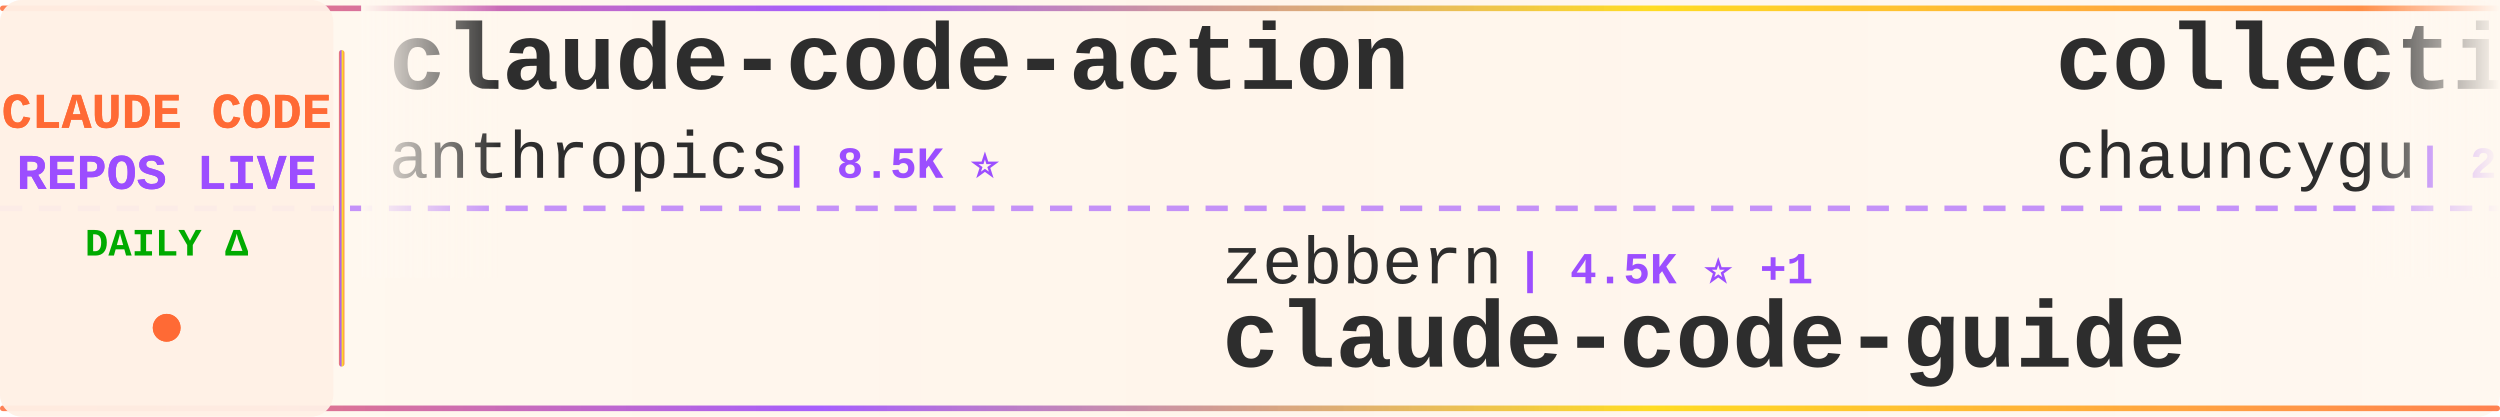
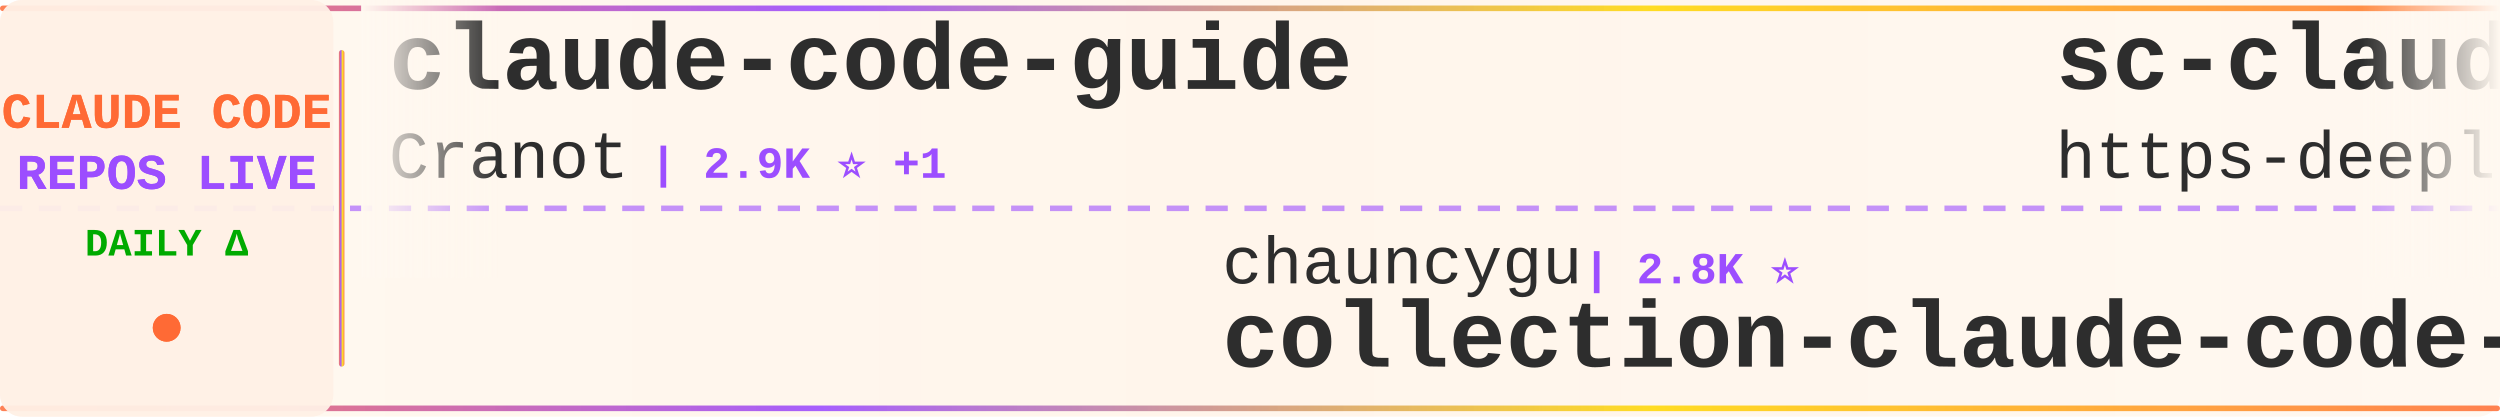
<svg xmlns="http://www.w3.org/2000/svg" width="900" height="150">
  <defs>
    <linearGradient id="tickerBg" x1="0%" y1="0%" x2="100%" y2="0%">
      <stop offset="0%" style="stop-color:#fff8f0;stop-opacity:0.98" />
      <stop offset="50%" style="stop-color:#fff5eb;stop-opacity:1" />
      <stop offset="100%" style="stop-color:#fff8f0;stop-opacity:0.98" />
    </linearGradient>
    <linearGradient id="borderGrad" x1="0%" y1="0%" x2="100%" y2="0%">
      <stop offset="0%" style="stop-color:#FF6B35;stop-opacity:0.85">
        <animate attributeName="stop-opacity" values="0.85;1;0.85" dur="2s" repeatCount="indefinite" />
      </stop>
      <stop offset="33%" style="stop-color:#9C4EFF;stop-opacity:0.9">
        <animate attributeName="stop-opacity" values="0.9;1;0.9" dur="2.2s" repeatCount="indefinite" />
      </stop>
      <stop offset="66%" style="stop-color:#FFD700;stop-opacity:0.85">
        <animate attributeName="stop-opacity" values="0.85;1;0.85" dur="1.8s" repeatCount="indefinite" />
      </stop>
      <stop offset="100%" style="stop-color:#FF6B35;stop-opacity:0.85">
        <animate attributeName="stop-opacity" values="0.85;1;0.85" dur="2s" repeatCount="indefinite" />
      </stop>
    </linearGradient>
    <filter id="textGlow">
      <feGaussianBlur stdDeviation="0.15" result="coloredBlur" />
      <feMerge>
        <feMergeNode in="coloredBlur" />
        <feMergeNode in="SourceGraphic" />
      </feMerge>
    </filter>
    <filter id="metricGlow">
      <feGaussianBlur stdDeviation="0.2" result="coloredBlur" />
      <feMerge>
        <feMergeNode in="coloredBlur" />
        <feMergeNode in="SourceGraphic" />
      </feMerge>
    </filter>
    <linearGradient id="leftFade" x1="0%" y1="0%" x2="100%" y2="0%">
      <stop offset="0%" style="stop-color:#fff8f0;stop-opacity:1" />
      <stop offset="100%" style="stop-color:#fff8f0;stop-opacity:0" />
    </linearGradient>
    <linearGradient id="rightFade" x1="0%" y1="0%" x2="100%" y2="0%">
      <stop offset="0%" style="stop-color:#fff8f0;stop-opacity:0" />
      <stop offset="100%" style="stop-color:#fff8f0;stop-opacity:1" />
    </linearGradient>
  </defs>
  <rect width="900" height="150" fill="url(#tickerBg)" rx="8" />
  <rect x="0" y="2" width="900" height="2" fill="url(#borderGrad)" rx="1" />
  <rect x="0" y="146" width="900" height="2" fill="url(#borderGrad)" rx="1" />
  <line x1="0" y1="75" x2="900" y2="75" stroke="#9C4EFF" stroke-width="2" stroke-dasharray="8 6" opacity="0.6" />
  <rect x="0" y="0" width="120" height="150" fill="#fff0e6" opacity="0.95" rx="8" />
  <text x="60" y="46" font-family="'Courier New', monospace" font-size="18" font-weight="bold" fill="#FF6B35" text-anchor="middle" filter="url(#textGlow)">
    CLAUDE CODE
  </text>
  <text x="60" y="68" font-family="'Courier New', monospace" font-size="18" font-weight="bold" fill="#9C4EFF" text-anchor="middle" filter="url(#textGlow)">
    REPOS LIVE
  </text>
  <text x="60" y="92" font-family="'Courier New', monospace" font-size="14" font-weight="bold" fill="#00aa00" text-anchor="middle">
    DAILY Δ
  </text>
  <circle cx="60" cy="118" r="5" fill="#FF6B35" filter="url(#metricGlow)">
    <animate attributeName="r" values="4;6;4" dur="1.5s" repeatCount="indefinite" />
    <animate attributeName="opacity" values="0.6;1;0.6" dur="1.5s" repeatCount="indefinite" />
  </circle>
  <rect x="122" y="18" width="2" height="114" fill="url(#borderGrad)" rx="1" />
  <clipPath id="tickerClip">
    <rect x="130" y="0" width="770" height="150" />
  </clipPath>
  <g clip-path="url(#tickerClip)">
    <g id="tickerItems">
      <animateTransform attributeName="transform" attributeType="XML" type="translate" from="0 0" to="-3000 0" dur="54s" repeatCount="indefinite" />
      <g transform="translate(0, 0)">
-         <text x="140" y="32" font-family="'Courier New', monospace" font-size="34" font-weight="bold" fill="#2d2d2d">claude-code-action</text>
-         <text x="140" y="64" font-family="'Courier New', monospace" font-size="24" font-weight="normal" fill="#2d2d2d" opacity="1.0">anthropics</text>
-         <text x="282" y="64" font-family="'Courier New', monospace" font-size="16" font-weight="bold" fill="#9C4EFF"> | 8.5K ⭐</text>
+         <text x="140" y="32" font-family="'Courier New', monospace" font-size="34" font-weight="bold" fill="#2d2d2d">claude-code-guide</text>
+         <text x="140" y="64" font-family="'Courier New', monospace" font-size="24" font-weight="normal" fill="#2d2d2d" opacity="1.0">Cranot</text>
+         <text x="234" y="64" font-family="'Courier New', monospace" font-size="16" font-weight="bold" fill="#9C4EFF"> | 2.9K ⭐ +1</text>
      </g>
      <g transform="translate(300, 0)">
-         <text x="140" y="102" font-family="'Courier New', monospace" font-size="24" font-weight="normal" fill="#2d2d2d" opacity="1.0">zebbern</text>
-         <text x="246" y="102" font-family="'Courier New', monospace" font-size="16" font-weight="bold" fill="#9C4EFF"> | 4.5K ⭐ +1</text>
-         <text x="140" y="132" font-family="'Courier New', monospace" font-size="34" font-weight="bold" fill="#2d2d2d">claude-code-guide</text>
+         <text x="140" y="102" font-family="'Courier New', monospace" font-size="24" font-weight="normal" fill="#2d2d2d" opacity="1.0">chauncygu</text>
+         <text x="270" y="102" font-family="'Courier New', monospace" font-size="16" font-weight="bold" fill="#9C4EFF"> | 2.8K ⭐</text>
+         <text x="140" y="132" font-family="'Courier New', monospace" font-size="34" font-weight="bold" fill="#2d2d2d">collection-claude-code-s...</text>
      </g>
      <g transform="translate(600, 0)">
-         <text x="140" y="32" font-family="'Courier New', monospace" font-size="34" font-weight="bold" fill="#2d2d2d">collection-claude-code-s...</text>
-         <text x="140" y="64" font-family="'Courier New', monospace" font-size="24" font-weight="normal" fill="#2d2d2d" opacity="1.0">chauncygu</text>
-         <text x="270" y="64" font-family="'Courier New', monospace" font-size="16" font-weight="bold" fill="#9C4EFF"> | 2.8K ⭐ +1</text>
+         <text x="140" y="32" font-family="'Courier New', monospace" font-size="34" font-weight="bold" fill="#2d2d2d">sc-claude-code-files</text>
+         <text x="140" y="64" font-family="'Courier New', monospace" font-size="24" font-weight="normal" fill="#2d2d2d" opacity="1.0">https-deeplearning-ai</text>
+         <text x="414" y="64" font-family="'Courier New', monospace" font-size="16" font-weight="bold" fill="#9C4EFF"> | 538 ⭐</text>
      </g>
      <g transform="translate(900, 0)">
-         <text x="140" y="102" font-family="'Courier New', monospace" font-size="24" font-weight="normal" fill="#2d2d2d" opacity="1.0">simonw</text>
-         <text x="234" y="102" font-family="'Courier New', monospace" font-size="16" font-weight="bold" fill="#9C4EFF"> | 1.7K ⭐</text>
-         <text x="140" y="132" font-family="'Courier New', monospace" font-size="34" font-weight="bold" fill="#2d2d2d">claude-code-transcripts</text>
+         <text x="140" y="102" font-family="'Courier New', monospace" font-size="24" font-weight="normal" fill="#2d2d2d" opacity="1.0">ponponon</text>
+         <text x="258" y="102" font-family="'Courier New', monospace" font-size="16" font-weight="bold" fill="#9C4EFF"> | 2.3K ⭐</text>
+         <text x="140" y="132" font-family="'Courier New', monospace" font-size="34" font-weight="bold" fill="#2d2d2d">claude_code_src</text>
      </g>
      <g transform="translate(1200, 0)">
-         <text x="140" y="32" font-family="'Courier New', monospace" font-size="34" font-weight="bold" fill="#2d2d2d">Claude-Code</text>
-         <text x="140" y="64" font-family="'Courier New', monospace" font-size="24" font-weight="normal" fill="#2d2d2d" opacity="1.0">KPR111</text>
-         <text x="234" y="64" font-family="'Courier New', monospace" font-size="16" font-weight="bold" fill="#9C4EFF"> | 18 ⭐</text>
+         <text x="140" y="32" font-family="'Courier New', monospace" font-size="34" font-weight="bold" fill="#2d2d2d">claude_codex_bridge</text>
+         <text x="140" y="64" font-family="'Courier New', monospace" font-size="24" font-weight="normal" fill="#2d2d2d" opacity="1.0">SeemSeam</text>
+         <text x="258" y="64" font-family="'Courier New', monospace" font-size="16" font-weight="bold" fill="#9C4EFF"> | 3.4K ⭐</text>
      </g>
      <g transform="translate(1500, 0)">
-         <text x="140" y="102" font-family="'Courier New', monospace" font-size="24" font-weight="normal" fill="#2d2d2d" opacity="1.0">AICoderTudou</text>
-         <text x="306" y="102" font-family="'Courier New', monospace" font-size="16" font-weight="bold" fill="#9C4EFF"> | 497 ⭐</text>
-         <text x="140" y="132" font-family="'Courier New', monospace" font-size="34" font-weight="bold" fill="#2d2d2d">claude-code-tudou</text>
+         <text x="140" y="102" font-family="'Courier New', monospace" font-size="24" font-weight="normal" fill="#2d2d2d" opacity="1.0">wanshuiyin</text>
+         <text x="282" y="102" font-family="'Courier New', monospace" font-size="16" font-weight="bold" fill="#9C4EFF"> | 14.3K ⭐ +7</text>
+         <text x="140" y="132" font-family="'Courier New', monospace" font-size="34" font-weight="bold" fill="#2d2d2d">Auto-claude-code-researc...</text>
      </g>
      <g transform="translate(1800, 0)">
-         <text x="140" y="32" font-family="'Courier New', monospace" font-size="34" font-weight="bold" fill="#2d2d2d">claude-code-rev</text>
-         <text x="140" y="64" font-family="'Courier New', monospace" font-size="24" font-weight="normal" fill="#2d2d2d" opacity="1.0">oboard</text>
-         <text x="234" y="64" font-family="'Courier New', monospace" font-size="16" font-weight="bold" fill="#9C4EFF"> | 3.3K ⭐</text>
+         <text x="140" y="32" font-family="'Courier New', monospace" font-size="34" font-weight="bold" fill="#2d2d2d">everything-claude-code-z...</text>
+         <text x="140" y="64" font-family="'Courier New', monospace" font-size="24" font-weight="normal" fill="#2d2d2d" opacity="1.0">xu-xiang</text>
+         <text x="258" y="64" font-family="'Courier New', monospace" font-size="16" font-weight="bold" fill="#9C4EFF"> | 1.8K ⭐ +2</text>
      </g>
      <g transform="translate(2100, 0)">
-         <text x="140" y="102" font-family="'Courier New', monospace" font-size="24" font-weight="normal" fill="#2d2d2d" opacity="1.0">SeemSeam</text>
-         <text x="258" y="102" font-family="'Courier New', monospace" font-size="16" font-weight="bold" fill="#9C4EFF"> | 3.4K ⭐</text>
-         <text x="140" y="132" font-family="'Courier New', monospace" font-size="34" font-weight="bold" fill="#2d2d2d">claude_codex_bridge</text>
+         <text x="140" y="102" font-family="'Courier New', monospace" font-size="24" font-weight="normal" fill="#2d2d2d" opacity="1.0">OrcaWhisper</text>
+         <text x="294" y="102" font-family="'Courier New', monospace" font-size="16" font-weight="bold" fill="#9C4EFF"> | 87 ⭐</text>
+         <text x="140" y="132" font-family="'Courier New', monospace" font-size="34" font-weight="bold" fill="#2d2d2d">Claude-Code</text>
      </g>
      <g transform="translate(2400, 0)">
-         <text x="140" y="32" font-family="'Courier New', monospace" font-size="34" font-weight="bold" fill="#2d2d2d">claude-code-plugins-plus...</text>
-         <text x="140" y="64" font-family="'Courier New', monospace" font-size="24" font-weight="normal" fill="#2d2d2d" opacity="1.0">jeremylongshore</text>
-         <text x="342" y="64" font-family="'Courier New', monospace" font-size="16" font-weight="bold" fill="#9C4EFF"> | 2.6K ⭐ +1</text>
+         <text x="140" y="32" font-family="'Courier New', monospace" font-size="34" font-weight="bold" fill="#2d2d2d">ClaudeCode</text>
+         <text x="140" y="64" font-family="'Courier New', monospace" font-size="24" font-weight="normal" fill="#2d2d2d" opacity="1.0">guanshan</text>
+         <text x="258" y="64" font-family="'Courier New', monospace" font-size="16" font-weight="bold" fill="#9C4EFF"> | 61 ⭐</text>
      </g>
      <g transform="translate(2700, 0)">
-         <text x="140" y="102" font-family="'Courier New', monospace" font-size="24" font-weight="normal" fill="#2d2d2d" opacity="1.0">wanshuiyin</text>
-         <text x="282" y="102" font-family="'Courier New', monospace" font-size="16" font-weight="bold" fill="#9C4EFF"> | 14.3K ⭐ +5</text>
-         <text x="140" y="132" font-family="'Courier New', monospace" font-size="34" font-weight="bold" fill="#2d2d2d">Auto-claude-code-researc...</text>
+         <text x="140" y="102" font-family="'Courier New', monospace" font-size="24" font-weight="normal" fill="#2d2d2d" opacity="1.0">jeremylongshore</text>
+         <text x="342" y="102" font-family="'Courier New', monospace" font-size="16" font-weight="bold" fill="#9C4EFF"> | 2.6K ⭐</text>
+         <text x="140" y="132" font-family="'Courier New', monospace" font-size="34" font-weight="bold" fill="#2d2d2d">claude-code-plugins-plus...</text>
      </g>
      <g transform="translate(3000, 0)">
-         <text x="140" y="32" font-family="'Courier New', monospace" font-size="34" font-weight="bold" fill="#2d2d2d">claude-code-action</text>
-         <text x="140" y="64" font-family="'Courier New', monospace" font-size="24" font-weight="normal" fill="#2d2d2d" opacity="1.0">anthropics</text>
-         <text x="282" y="64" font-family="'Courier New', monospace" font-size="16" font-weight="bold" fill="#9C4EFF"> | 8.5K ⭐</text>
+         <text x="140" y="32" font-family="'Courier New', monospace" font-size="34" font-weight="bold" fill="#2d2d2d">claude-code-guide</text>
+         <text x="140" y="64" font-family="'Courier New', monospace" font-size="24" font-weight="normal" fill="#2d2d2d" opacity="1.0">Cranot</text>
+         <text x="234" y="64" font-family="'Courier New', monospace" font-size="16" font-weight="bold" fill="#9C4EFF"> | 2.9K ⭐ +1</text>
      </g>
      <g transform="translate(3300, 0)">
-         <text x="140" y="102" font-family="'Courier New', monospace" font-size="24" font-weight="normal" fill="#2d2d2d" opacity="1.0">zebbern</text>
-         <text x="246" y="102" font-family="'Courier New', monospace" font-size="16" font-weight="bold" fill="#9C4EFF"> | 4.5K ⭐ +1</text>
-         <text x="140" y="132" font-family="'Courier New', monospace" font-size="34" font-weight="bold" fill="#2d2d2d">claude-code-guide</text>
+         <text x="140" y="102" font-family="'Courier New', monospace" font-size="24" font-weight="normal" fill="#2d2d2d" opacity="1.0">chauncygu</text>
+         <text x="270" y="102" font-family="'Courier New', monospace" font-size="16" font-weight="bold" fill="#9C4EFF"> | 2.8K ⭐</text>
+         <text x="140" y="132" font-family="'Courier New', monospace" font-size="34" font-weight="bold" fill="#2d2d2d">collection-claude-code-s...</text>
      </g>
      <g transform="translate(3600, 0)">
-         <text x="140" y="32" font-family="'Courier New', monospace" font-size="34" font-weight="bold" fill="#2d2d2d">collection-claude-code-s...</text>
-         <text x="140" y="64" font-family="'Courier New', monospace" font-size="24" font-weight="normal" fill="#2d2d2d" opacity="1.0">chauncygu</text>
-         <text x="270" y="64" font-family="'Courier New', monospace" font-size="16" font-weight="bold" fill="#9C4EFF"> | 2.8K ⭐ +1</text>
+         <text x="140" y="32" font-family="'Courier New', monospace" font-size="34" font-weight="bold" fill="#2d2d2d">sc-claude-code-files</text>
+         <text x="140" y="64" font-family="'Courier New', monospace" font-size="24" font-weight="normal" fill="#2d2d2d" opacity="1.0">https-deeplearning-ai</text>
+         <text x="414" y="64" font-family="'Courier New', monospace" font-size="16" font-weight="bold" fill="#9C4EFF"> | 538 ⭐</text>
      </g>
      <g transform="translate(3900, 0)">
-         <text x="140" y="102" font-family="'Courier New', monospace" font-size="24" font-weight="normal" fill="#2d2d2d" opacity="1.0">simonw</text>
-         <text x="234" y="102" font-family="'Courier New', monospace" font-size="16" font-weight="bold" fill="#9C4EFF"> | 1.7K ⭐</text>
-         <text x="140" y="132" font-family="'Courier New', monospace" font-size="34" font-weight="bold" fill="#2d2d2d">claude-code-transcripts</text>
+         <text x="140" y="102" font-family="'Courier New', monospace" font-size="24" font-weight="normal" fill="#2d2d2d" opacity="1.0">ponponon</text>
+         <text x="258" y="102" font-family="'Courier New', monospace" font-size="16" font-weight="bold" fill="#9C4EFF"> | 2.3K ⭐</text>
+         <text x="140" y="132" font-family="'Courier New', monospace" font-size="34" font-weight="bold" fill="#2d2d2d">claude_code_src</text>
      </g>
    </g>
  </g>
  <rect x="130" y="0" width="50" height="100" fill="url(#leftFade)" />
  <rect x="850" y="0" width="50" height="100" fill="url(#rightFade)" />
</svg>
